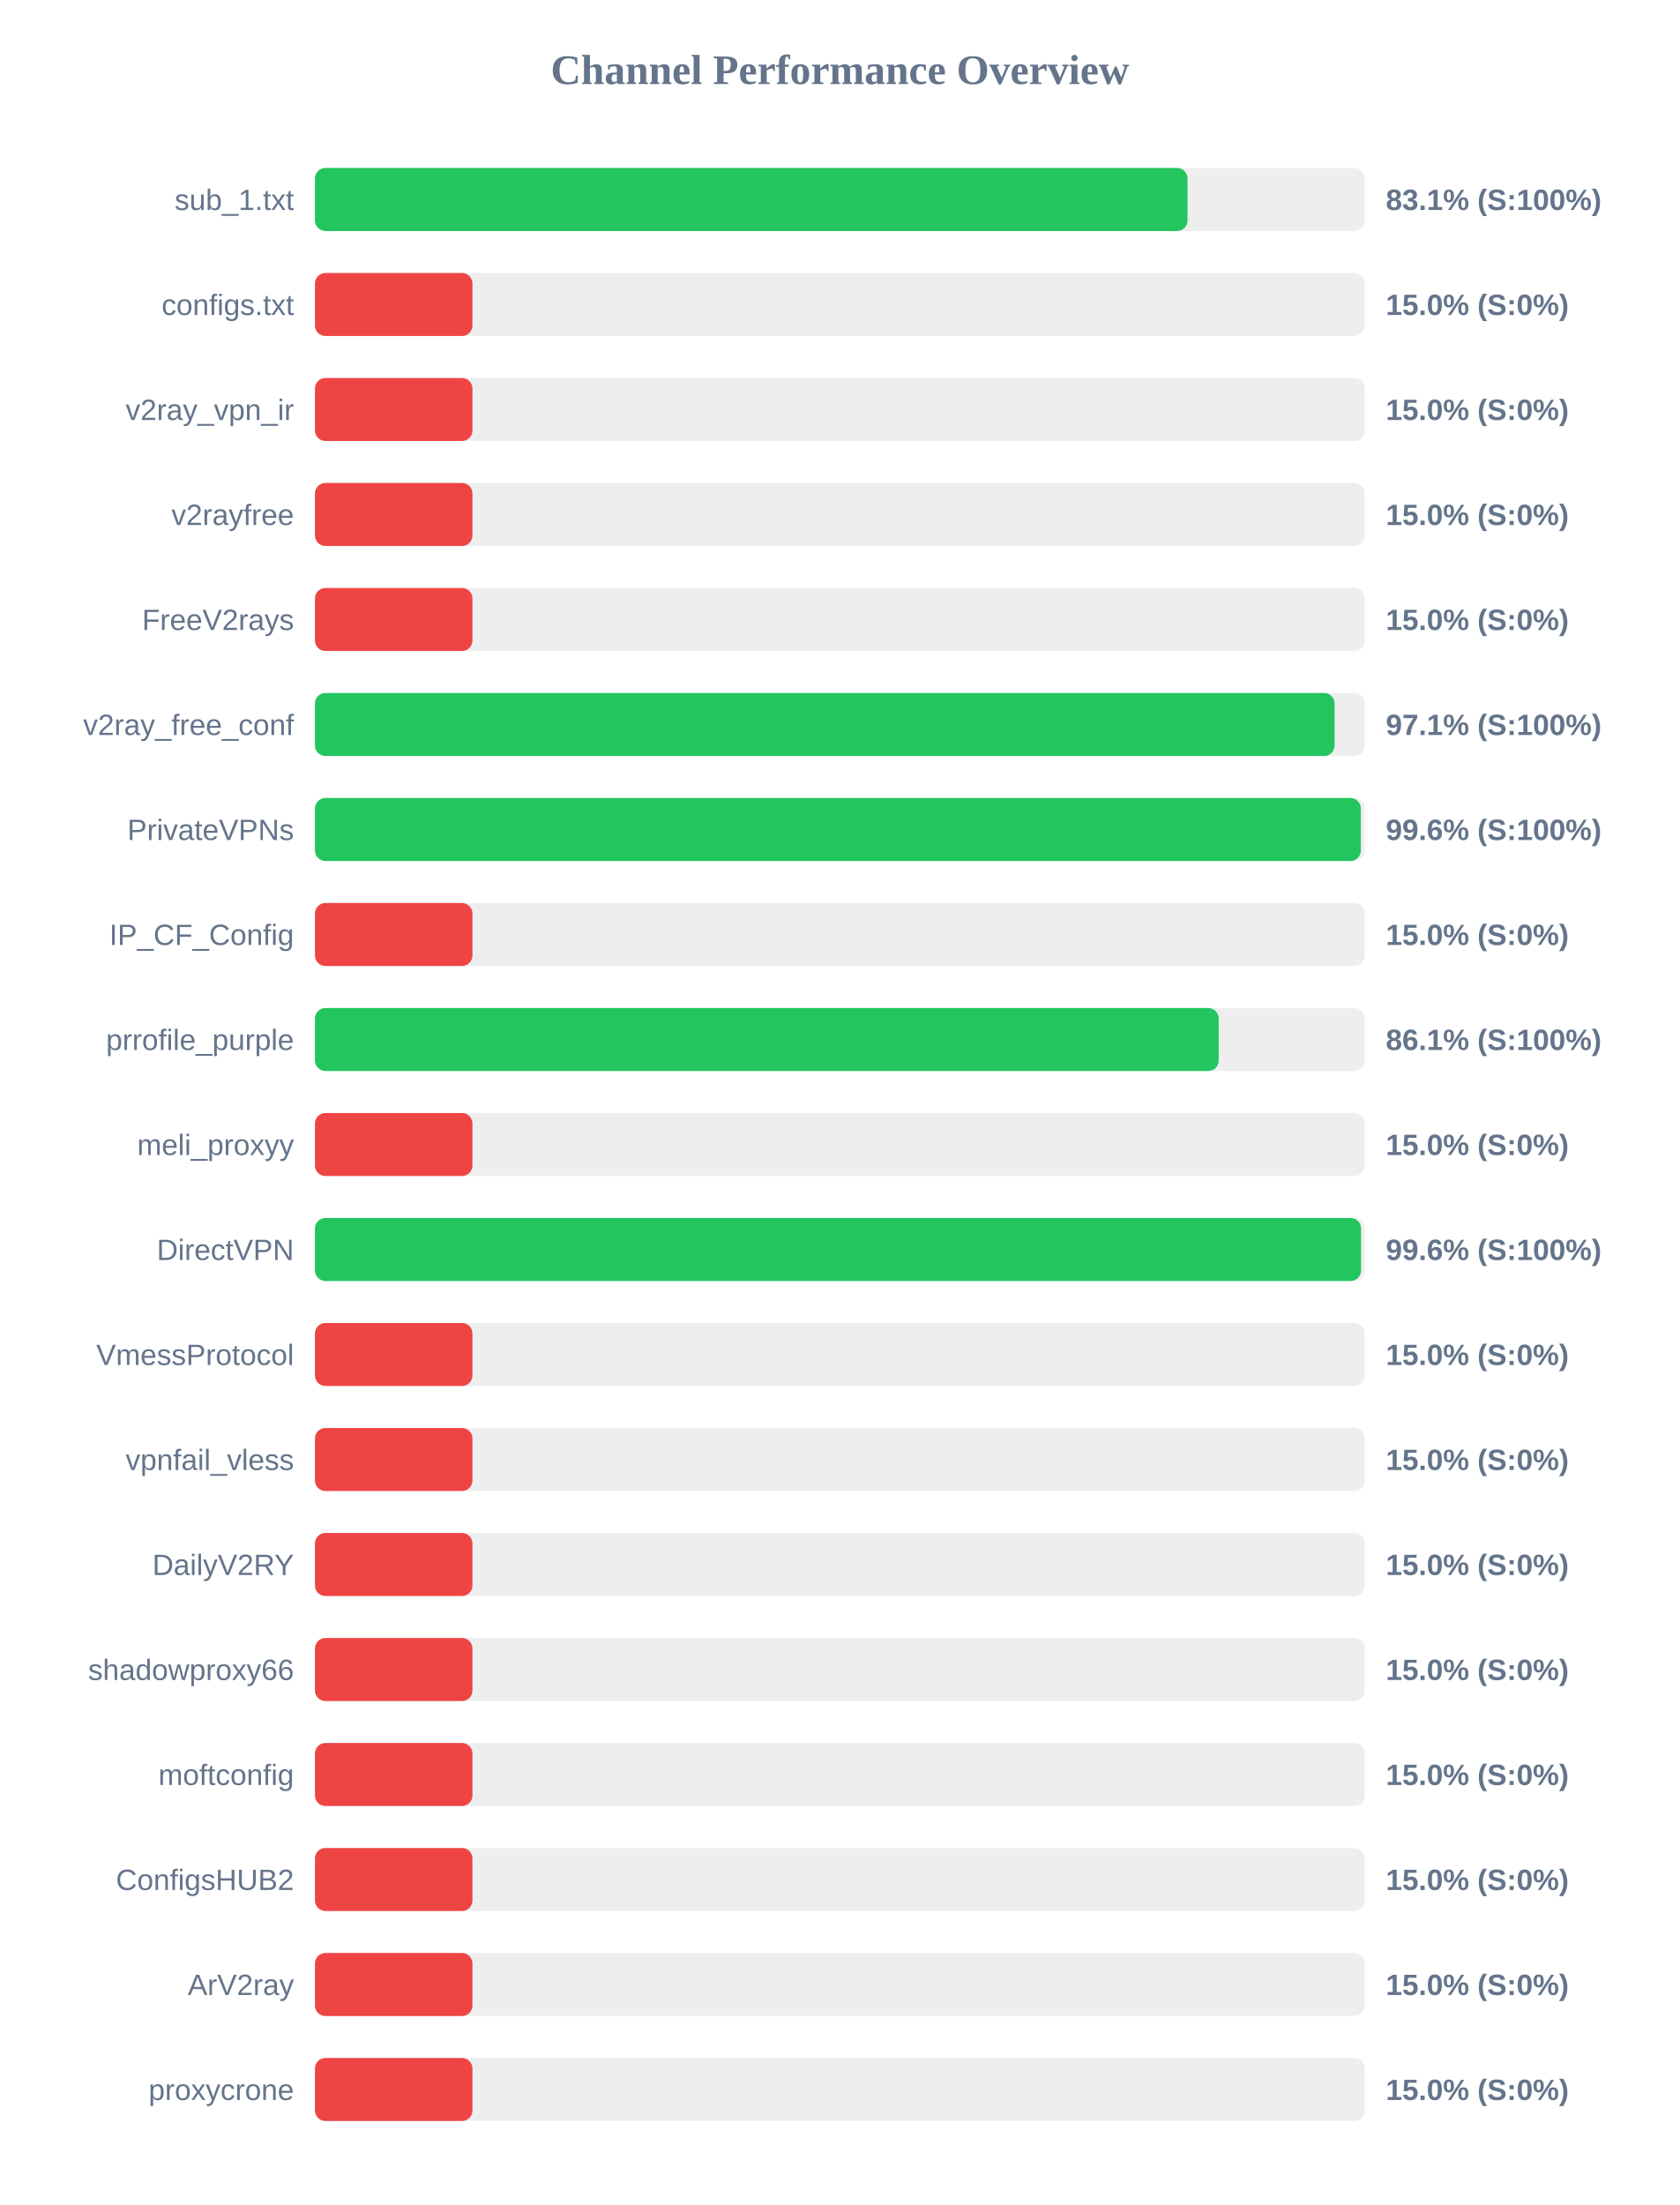
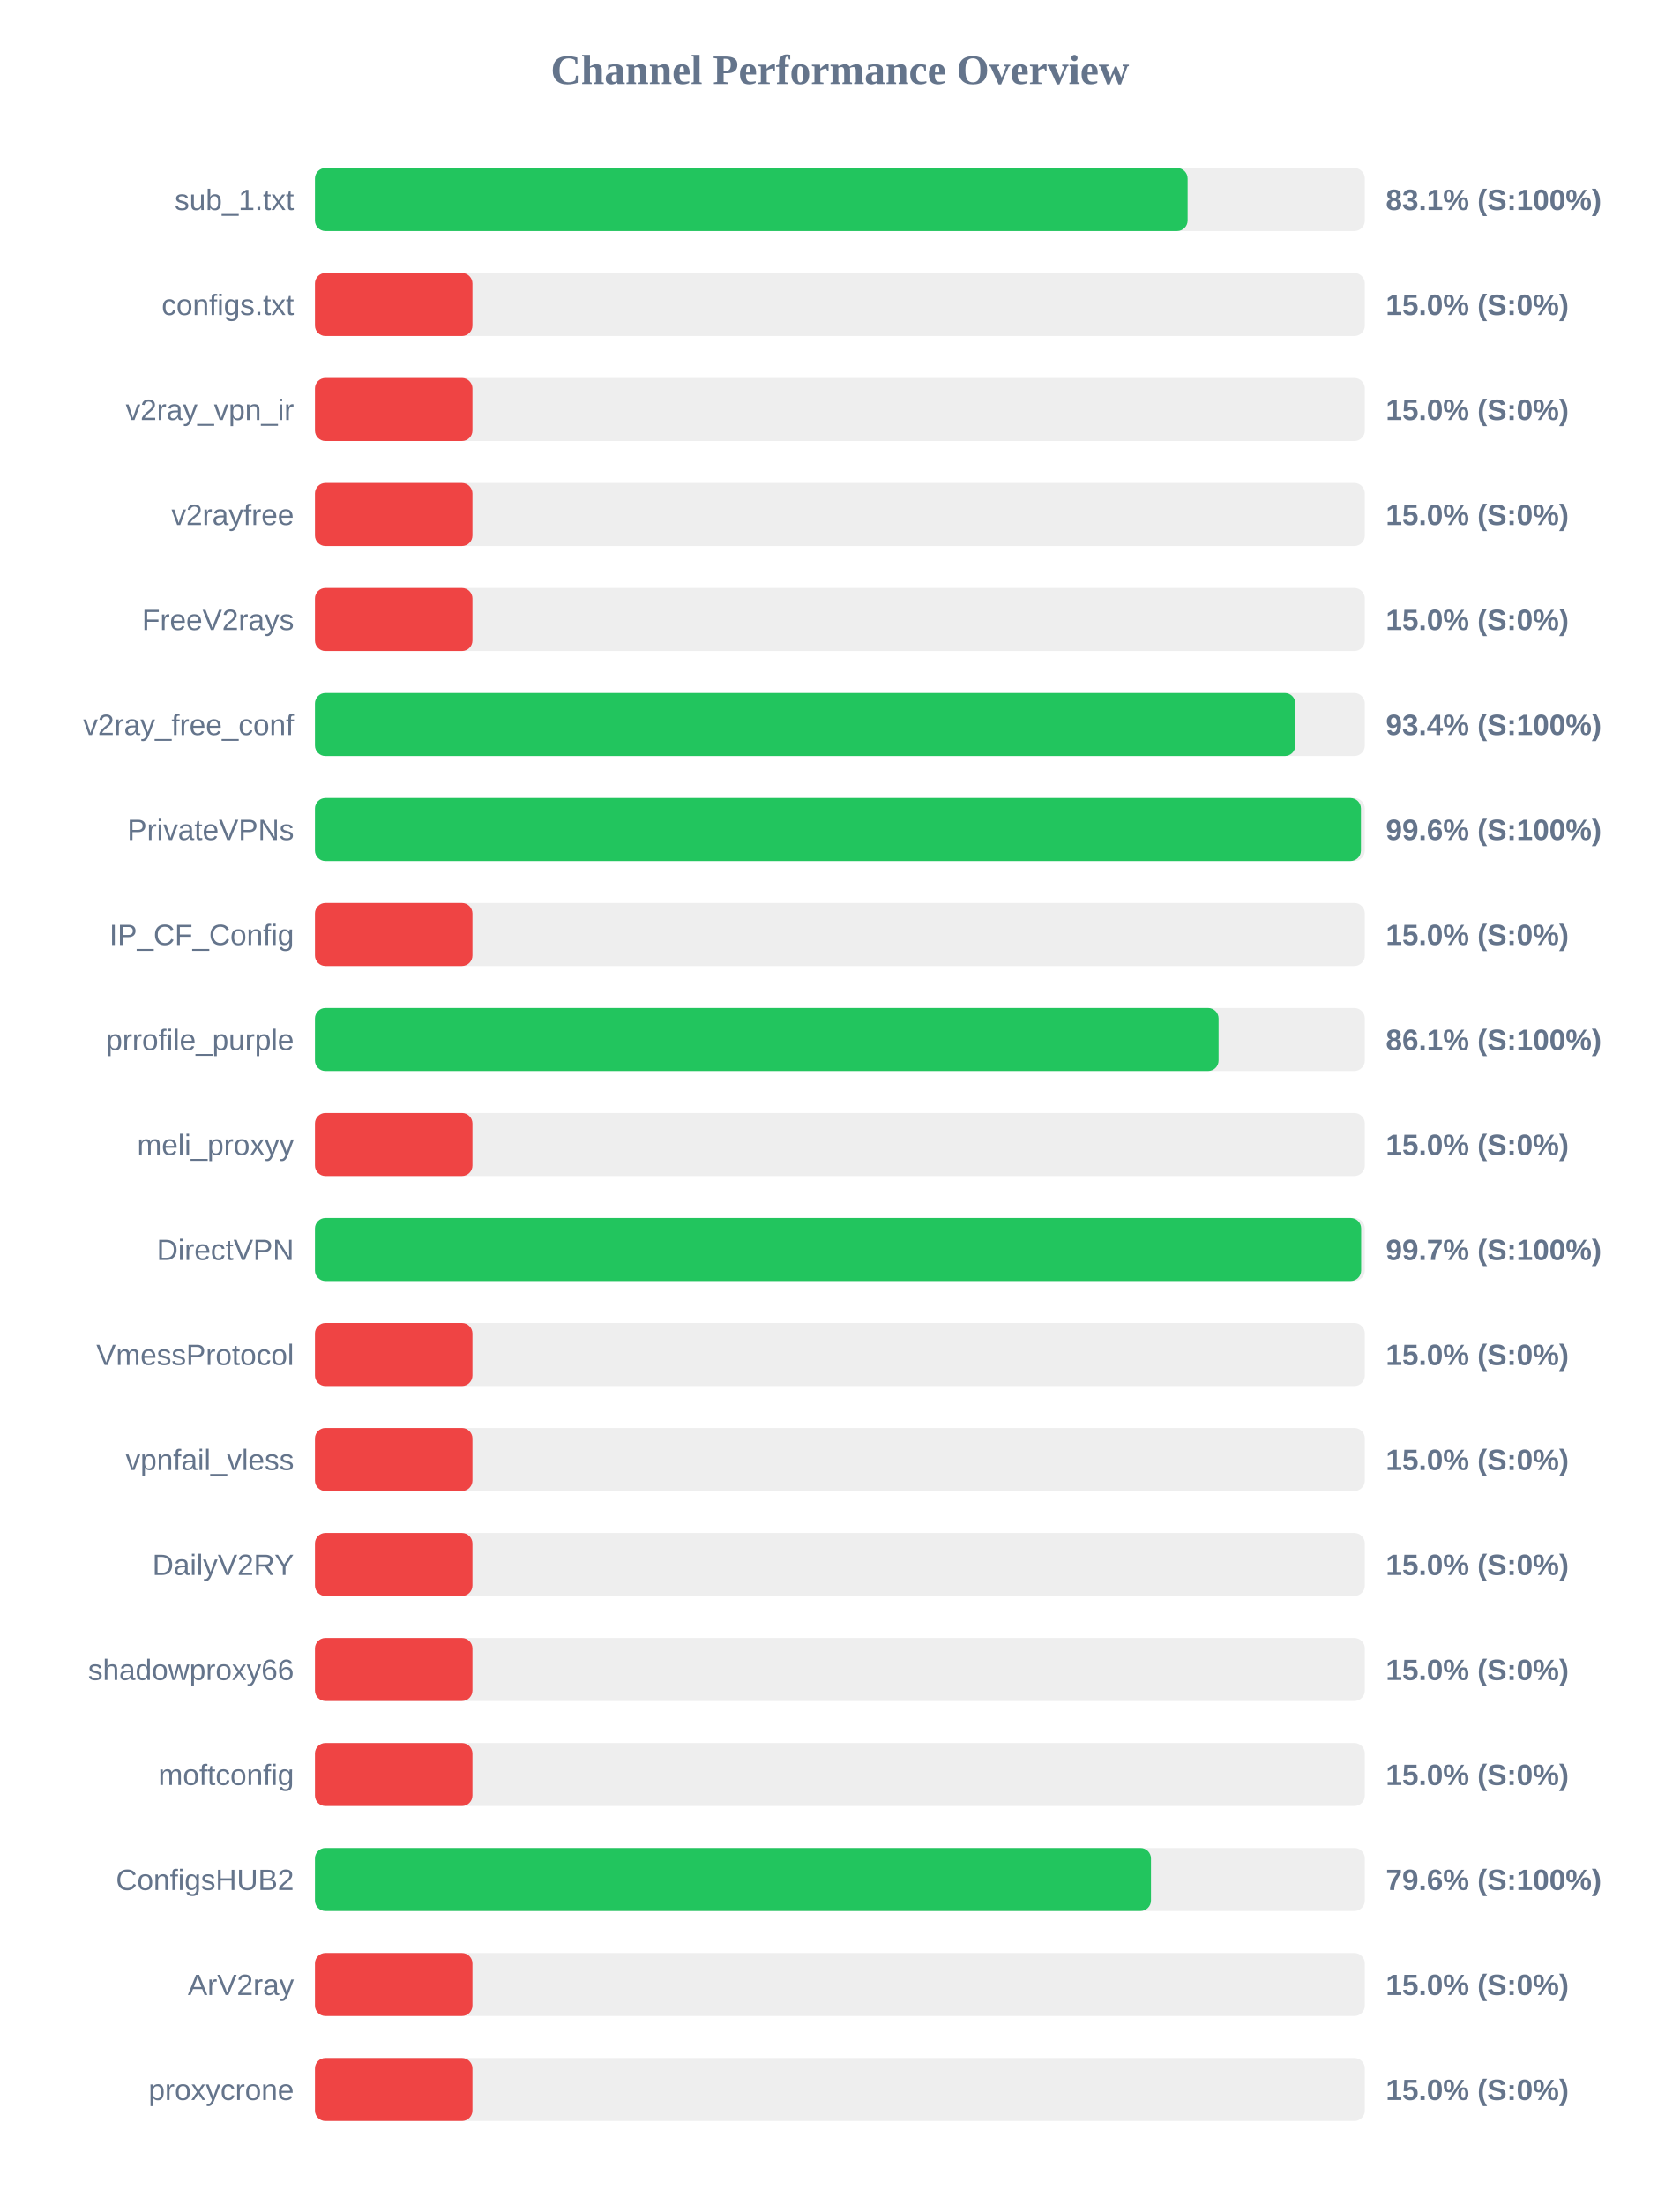
<svg xmlns="http://www.w3.org/2000/svg" width="800" height="1050" version="1.1">
  <style>
        .row { font: 14px Arial; fill: #64748b; }
        .score { font: bold 14px Arial; fill: #64748b; }
    </style>
  <text x="400" y="40" text-anchor="middle" font-size="20px" font-weight="bold" fill="#64748b">Channel Performance Overview</text>
  <rect x="150" y="80" width="500" height="30" fill="#eee" rx="5" />
-   <rect x="150" y="80" width="415.55" height="30" fill="#22c55e" rx="5" />
+   <rect x="150" y="80" width="415.6" height="30" fill="#22c55e" rx="5" />
  <text x="140" y="100" text-anchor="end" class="row">sub_1.txt</text>
  <text x="660" y="100" text-anchor="start" class="score">83.1% (S:100%)</text>
  <rect x="150" y="130" width="500" height="30" fill="#eee" rx="5" />
  <rect x="150" y="130" width="75.0" height="30" fill="#ef4444" rx="5" />
  <text x="140" y="150" text-anchor="end" class="row">configs.txt</text>
  <text x="660" y="150" text-anchor="start" class="score">15.0% (S:0%)</text>
  <rect x="150" y="180" width="500" height="30" fill="#eee" rx="5" />
  <rect x="150" y="180" width="75.0" height="30" fill="#ef4444" rx="5" />
  <text x="140" y="200" text-anchor="end" class="row">v2ray_vpn_ir</text>
  <text x="660" y="200" text-anchor="start" class="score">15.0% (S:0%)</text>
  <rect x="150" y="230" width="500" height="30" fill="#eee" rx="5" />
  <rect x="150" y="230" width="75.0" height="30" fill="#ef4444" rx="5" />
  <text x="140" y="250" text-anchor="end" class="row">v2rayfree</text>
  <text x="660" y="250" text-anchor="start" class="score">15.0% (S:0%)</text>
  <rect x="150" y="280" width="500" height="30" fill="#eee" rx="5" />
  <rect x="150" y="280" width="75.0" height="30" fill="#ef4444" rx="5" />
  <text x="140" y="300" text-anchor="end" class="row">FreeV2rays</text>
  <text x="660" y="300" text-anchor="start" class="score">15.0% (S:0%)</text>
  <rect x="150" y="330" width="500" height="30" fill="#eee" rx="5" />
-   <rect x="150" y="330" width="485.6" height="30" fill="#22c55e" rx="5" />
+   <rect x="150" y="330" width="466.9" height="30" fill="#22c55e" rx="5" />
  <text x="140" y="350" text-anchor="end" class="row">v2ray_free_conf</text>
-   <text x="660" y="350" text-anchor="start" class="score">97.1% (S:100%)</text>
+   <text x="660" y="350" text-anchor="start" class="score">93.4% (S:100%)</text>
  <rect x="150" y="380" width="500" height="30" fill="#eee" rx="5" />
-   <rect x="150" y="380" width="498.1" height="30" fill="#22c55e" rx="5" />
+   <rect x="150" y="380" width="498.15" height="30" fill="#22c55e" rx="5" />
  <text x="140" y="400" text-anchor="end" class="row">PrivateVPNs</text>
  <text x="660" y="400" text-anchor="start" class="score">99.6% (S:100%)</text>
  <rect x="150" y="430" width="500" height="30" fill="#eee" rx="5" />
  <rect x="150" y="430" width="75.0" height="30" fill="#ef4444" rx="5" />
  <text x="140" y="450" text-anchor="end" class="row">IP_CF_Config</text>
  <text x="660" y="450" text-anchor="start" class="score">15.0% (S:0%)</text>
  <rect x="150" y="480" width="500" height="30" fill="#eee" rx="5" />
-   <rect x="150" y="480" width="430.4" height="30" fill="#22c55e" rx="5" />
+   <rect x="150" y="480" width="430.35" height="30" fill="#22c55e" rx="5" />
  <text x="140" y="500" text-anchor="end" class="row">prrofile_purple</text>
  <text x="660" y="500" text-anchor="start" class="score">86.1% (S:100%)</text>
  <rect x="150" y="530" width="500" height="30" fill="#eee" rx="5" />
  <rect x="150" y="530" width="75.0" height="30" fill="#ef4444" rx="5" />
  <text x="140" y="550" text-anchor="end" class="row">meli_proxyy</text>
  <text x="660" y="550" text-anchor="start" class="score">15.0% (S:0%)</text>
  <rect x="150" y="580" width="500" height="30" fill="#eee" rx="5" />
-   <rect x="150" y="580" width="498.2" height="30" fill="#22c55e" rx="5" />
+   <rect x="150" y="580" width="498.25" height="30" fill="#22c55e" rx="5" />
  <text x="140" y="600" text-anchor="end" class="row">DirectVPN</text>
-   <text x="660" y="600" text-anchor="start" class="score">99.6% (S:100%)</text>
+   <text x="660" y="600" text-anchor="start" class="score">99.7% (S:100%)</text>
  <rect x="150" y="630" width="500" height="30" fill="#eee" rx="5" />
  <rect x="150" y="630" width="75.0" height="30" fill="#ef4444" rx="5" />
  <text x="140" y="650" text-anchor="end" class="row">VmessProtocol</text>
  <text x="660" y="650" text-anchor="start" class="score">15.0% (S:0%)</text>
  <rect x="150" y="680" width="500" height="30" fill="#eee" rx="5" />
  <rect x="150" y="680" width="75.0" height="30" fill="#ef4444" rx="5" />
  <text x="140" y="700" text-anchor="end" class="row">vpnfail_vless</text>
  <text x="660" y="700" text-anchor="start" class="score">15.0% (S:0%)</text>
  <rect x="150" y="730" width="500" height="30" fill="#eee" rx="5" />
  <rect x="150" y="730" width="75.0" height="30" fill="#ef4444" rx="5" />
  <text x="140" y="750" text-anchor="end" class="row">DailyV2RY</text>
  <text x="660" y="750" text-anchor="start" class="score">15.0% (S:0%)</text>
  <rect x="150" y="780" width="500" height="30" fill="#eee" rx="5" />
  <rect x="150" y="780" width="75.0" height="30" fill="#ef4444" rx="5" />
  <text x="140" y="800" text-anchor="end" class="row">shadowproxy66</text>
  <text x="660" y="800" text-anchor="start" class="score">15.0% (S:0%)</text>
  <rect x="150" y="830" width="500" height="30" fill="#eee" rx="5" />
  <rect x="150" y="830" width="75.0" height="30" fill="#ef4444" rx="5" />
  <text x="140" y="850" text-anchor="end" class="row">moftconfig</text>
  <text x="660" y="850" text-anchor="start" class="score">15.0% (S:0%)</text>
  <rect x="150" y="880" width="500" height="30" fill="#eee" rx="5" />
-   <rect x="150" y="880" width="75.0" height="30" fill="#ef4444" rx="5" />
+   <rect x="150" y="880" width="398.15" height="30" fill="#22c55e" rx="5" />
  <text x="140" y="900" text-anchor="end" class="row">ConfigsHUB2</text>
-   <text x="660" y="900" text-anchor="start" class="score">15.0% (S:0%)</text>
+   <text x="660" y="900" text-anchor="start" class="score">79.6% (S:100%)</text>
  <rect x="150" y="930" width="500" height="30" fill="#eee" rx="5" />
  <rect x="150" y="930" width="75.0" height="30" fill="#ef4444" rx="5" />
  <text x="140" y="950" text-anchor="end" class="row">ArV2ray</text>
  <text x="660" y="950" text-anchor="start" class="score">15.0% (S:0%)</text>
  <rect x="150" y="980" width="500" height="30" fill="#eee" rx="5" />
  <rect x="150" y="980" width="75.0" height="30" fill="#ef4444" rx="5" />
  <text x="140" y="1000" text-anchor="end" class="row">proxycrone</text>
  <text x="660" y="1000" text-anchor="start" class="score">15.0% (S:0%)</text>
</svg>
